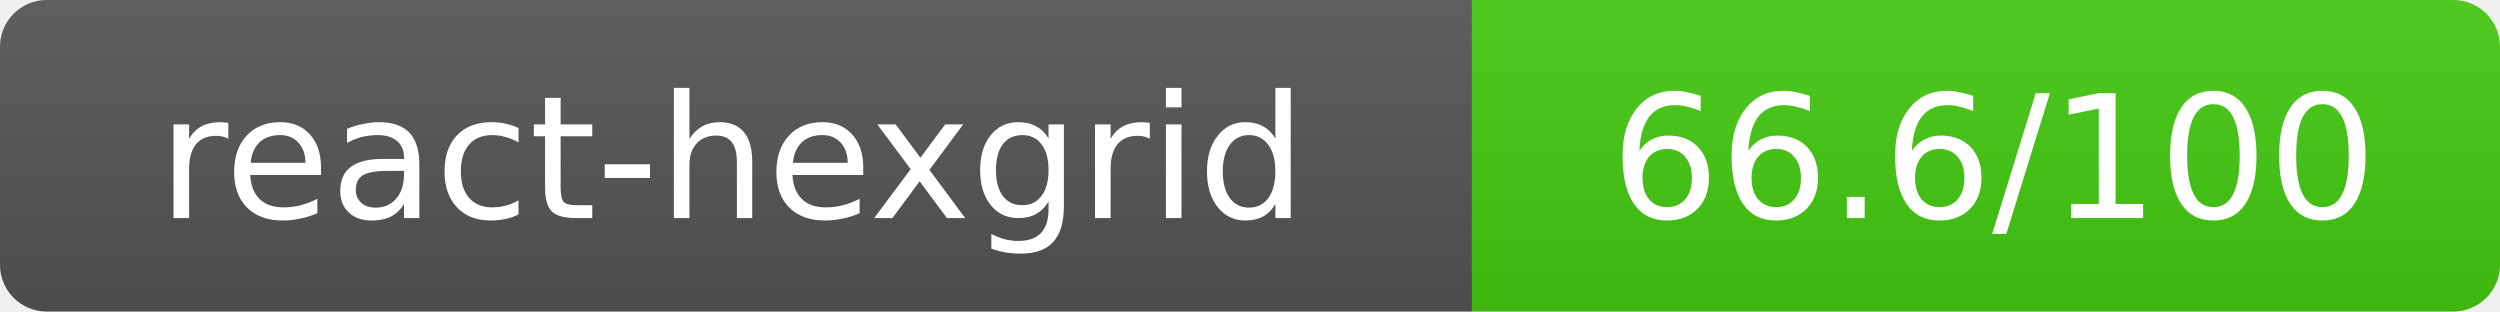
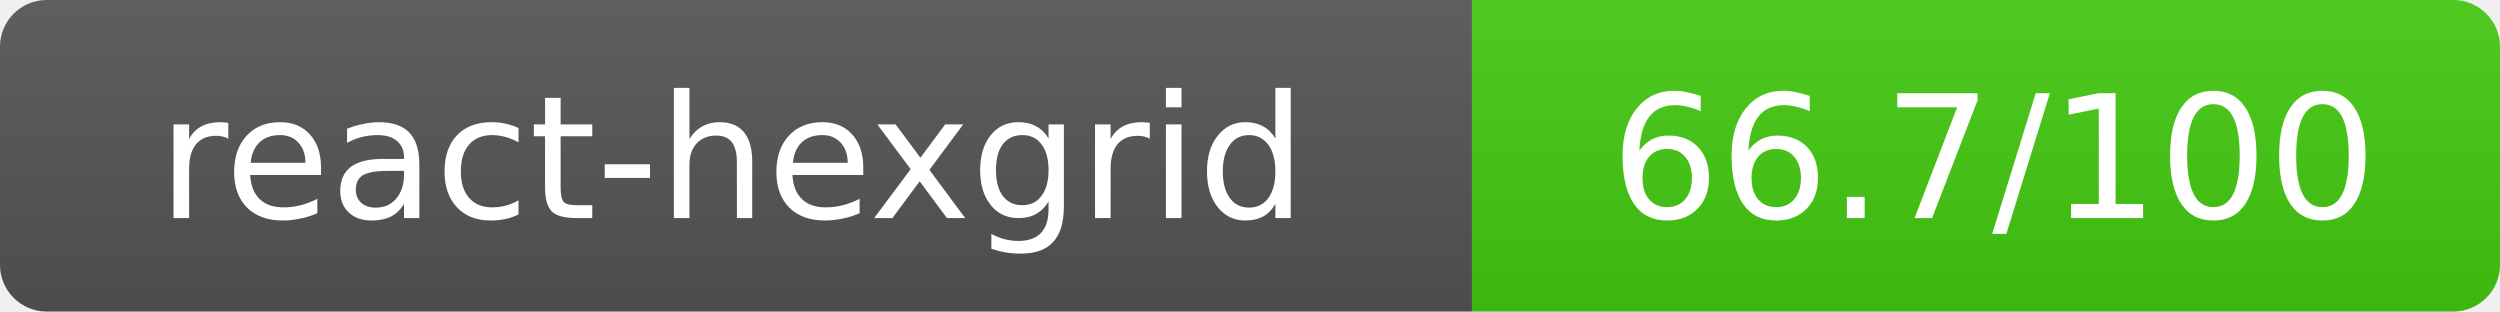
- <svg xmlns="http://www.w3.org/2000/svg" width="160.5" height="20" role="img" aria-label="react-hexgrid: 66.6/100">
+ <svg xmlns="http://www.w3.org/2000/svg" width="160.5" height="20" role="img" aria-label="react-hexgrid: 66.7/100">
  <linearGradient id="s" x2="0" y2="100%">
    <stop offset="0" stop-color="#bbb" stop-opacity=".1" />
    <stop offset="1" stop-opacity=".1" />
  </linearGradient>
  <clipPath id="r">
    <rect width="160.5" height="20" rx="3" fill="#fff" />
  </clipPath>
  <g clip-path="url(#r)">
    <rect width="94.5" height="20" fill="#555" />
    <rect x="94.5" width="66" height="20" fill="#44cc11" />
    <rect width="160.5" height="20" fill="url(#s)" />
  </g>
  <g fill="#fff" text-anchor="middle" font-family="Verdana,Geneva,DejaVu Sans,sans-serif" text-rendering="geometricPrecision" font-size="11">
    <text x="47" y="14">react-hexgrid</text>
-     <text x="128" y="14">66.6/100</text>
+     <text x="128" y="14">66.7/100</text>
  </g>
</svg>
